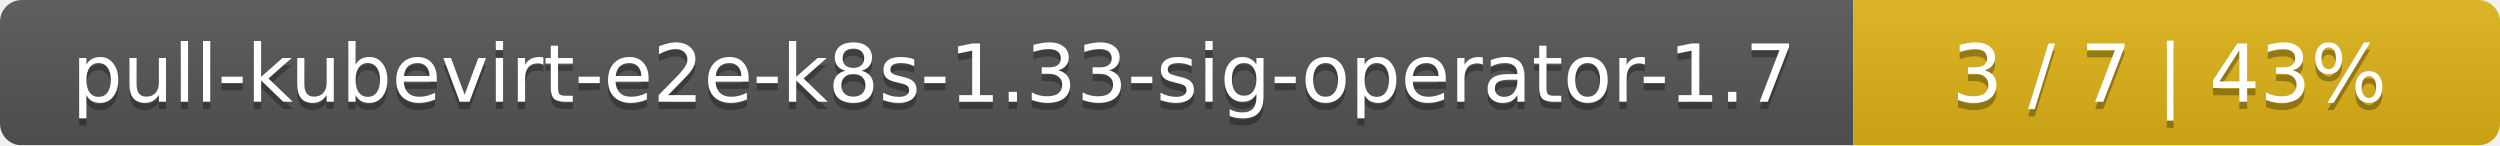
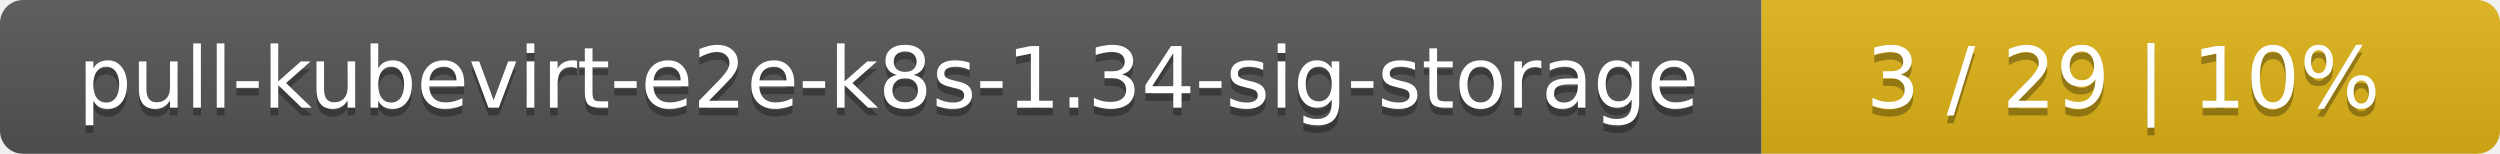
- <svg xmlns="http://www.w3.org/2000/svg" width="344" height="20">
+ <svg xmlns="http://www.w3.org/2000/svg" width="325" height="20">
  <linearGradient id="smooth" x2="0" y2="100%">
    <stop offset="0" stop-color="#bbb" stop-opacity=".1" />
    <stop offset="1" stop-opacity=".1" />
  </linearGradient>
  <mask id="round">
-     <rect width="344" height="20" rx="3" fill="#fff" />
+     <rect width="325" height="20" rx="3" fill="#fff" />
  </mask>
  <g mask="url(#round)">
-     <rect width="255" height="20" fill="#555" />
-     <rect x="255" width="89" height="20" fill="#dfb317" />
-     <rect width="344" height="20" fill="url(#smooth)" />
+     <rect width="229" height="20" fill="#555" />
+     <rect x="229" width="96" height="20" fill="#dfb317" />
+     <rect width="325" height="20" fill="url(#smooth)" />
  </g>
  <g fill="#fff" text-anchor="middle" font-family="DejaVu Sans,Verdana,Geneva,sans-serif" font-size="11">
-     <text x="128.5" y="15" fill="#010101" fill-opacity=".3">pull-kubevirt-e2e-k8s-1.33-sig-operator-1.7</text>
-     <text x="128.5" y="14">pull-kubevirt-e2e-k8s-1.33-sig-operator-1.7</text>
-     <text x="298.5" y="15" fill="#010101" fill-opacity=".3">3 / 7    |    43%</text>
-     <text x="298.5" y="14">3 / 7    |    43%</text>
+     <text x="115.5" y="15" fill="#010101" fill-opacity=".3">pull-kubevirt-e2e-k8s-1.34-sig-storage</text>
+     <text x="115.5" y="14">pull-kubevirt-e2e-k8s-1.34-sig-storage</text>
+     <text x="276" y="15" fill="#010101" fill-opacity=".3">3 / 29    |    10%</text>
+     <text x="276" y="14">3 / 29    |    10%</text>
  </g>
</svg>
